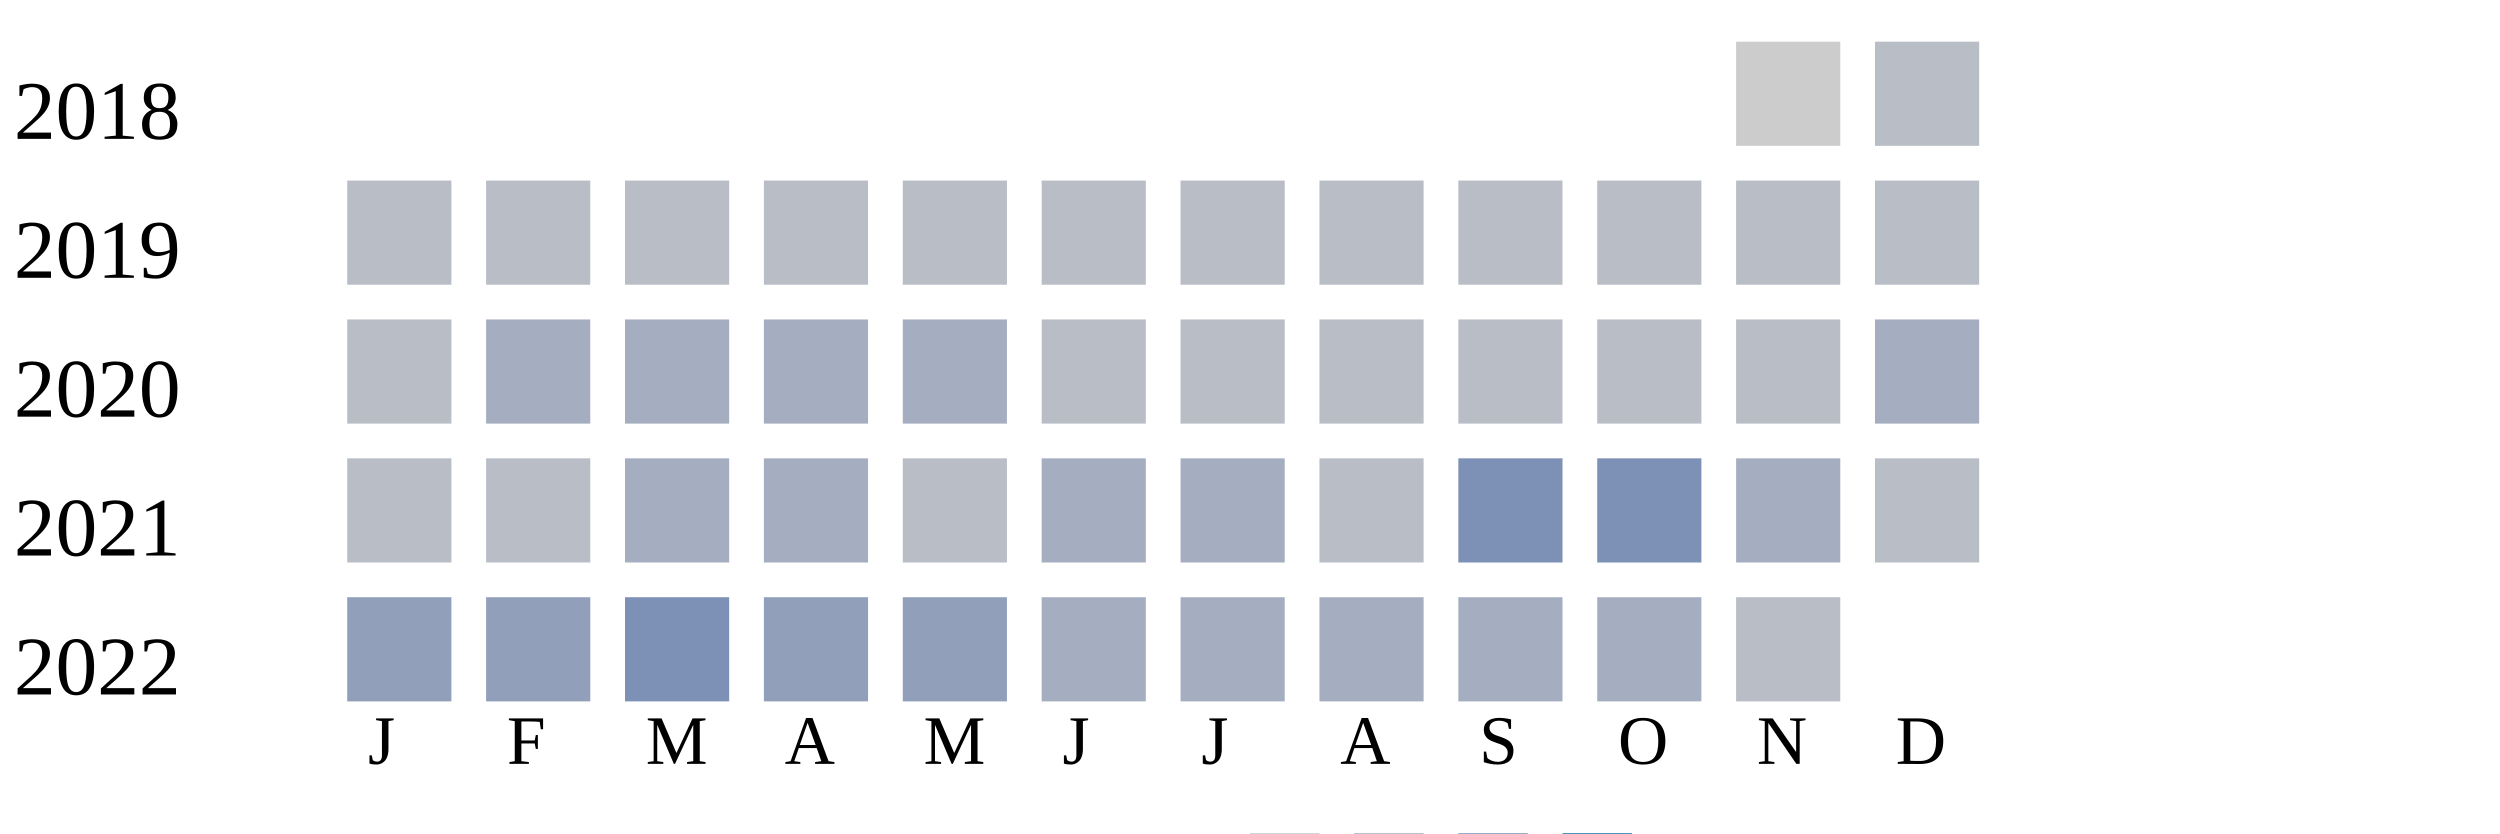
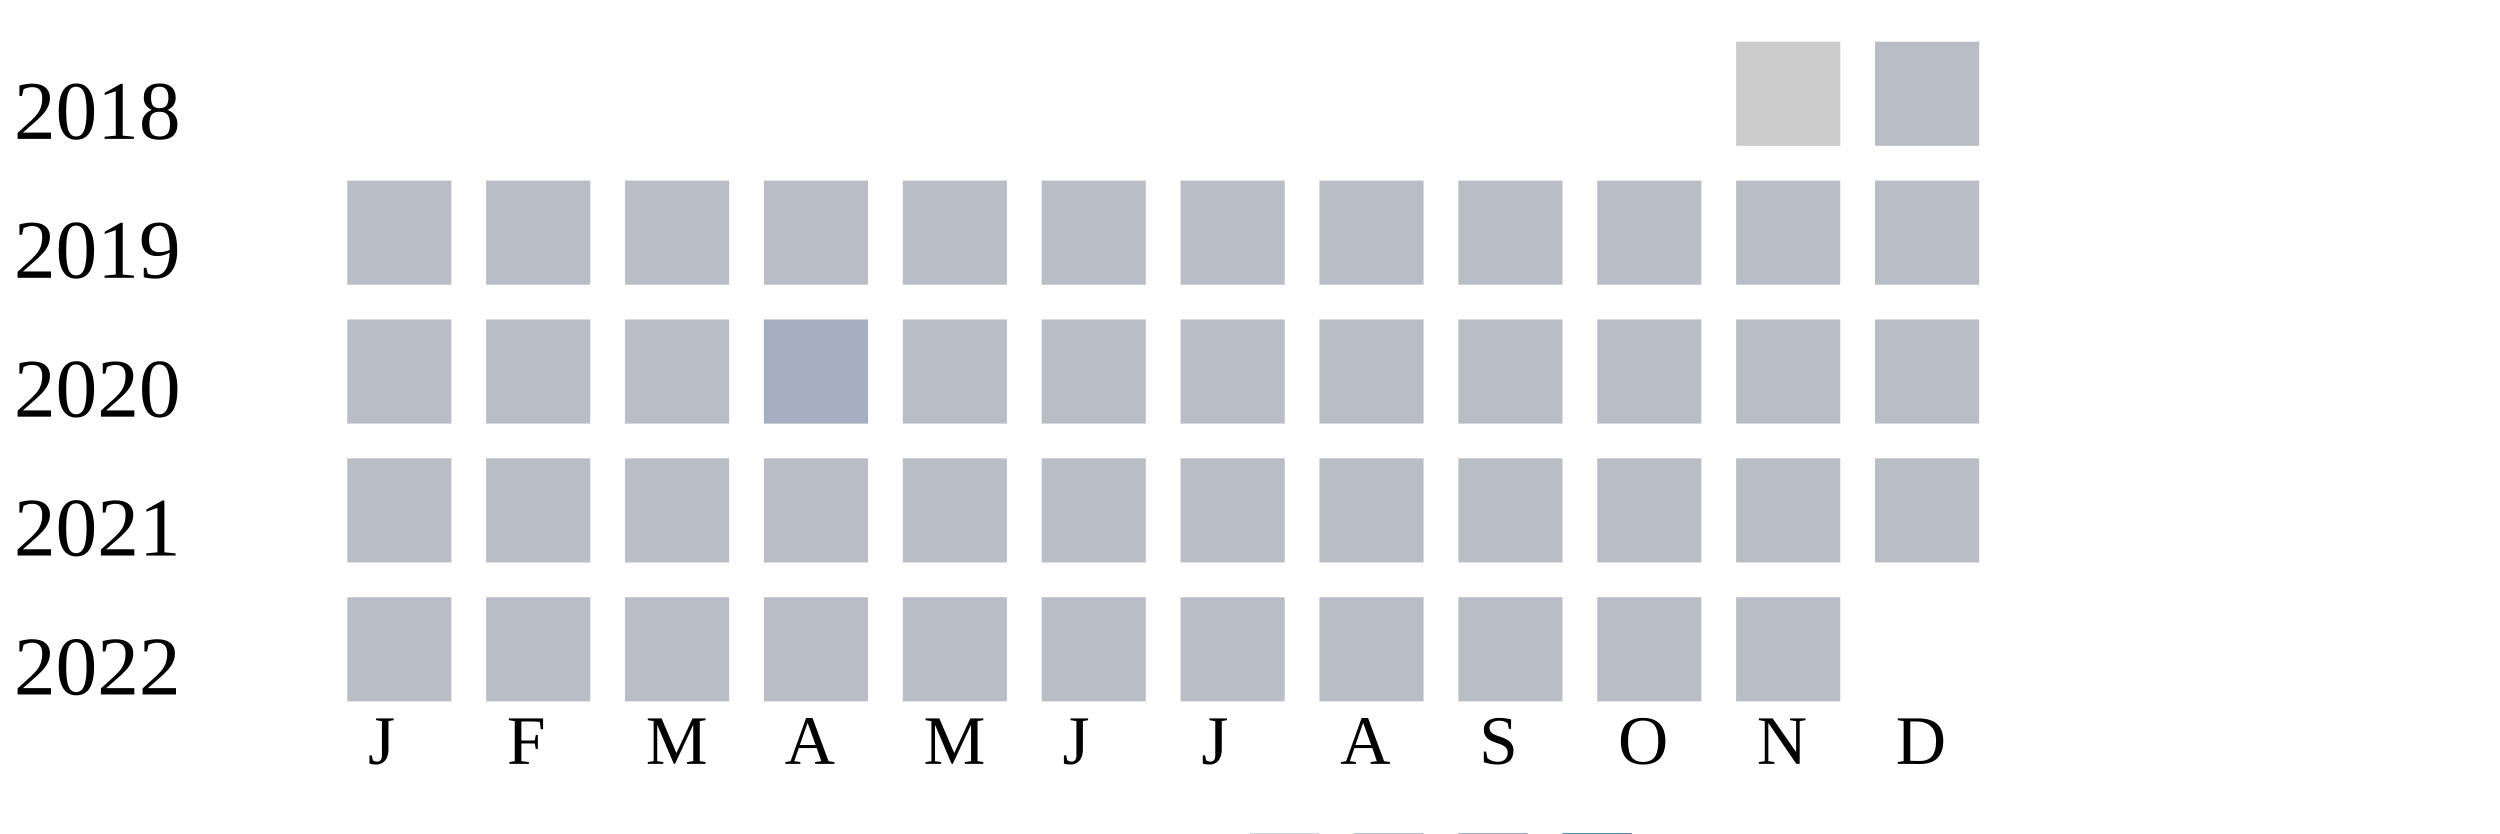
<svg xmlns="http://www.w3.org/2000/svg" width="360" height="120">
  <g transform="translate(0 0)">
    <text x="2" y="20">2018</text>
    <rect x="250" y="6" width="15" height="15" fill="#cccccc" />
    <rect x="270" y="6" width="15" height="15" fill="#b9bdc6" />
  </g>
  <g transform="translate(0 20)">
    <text x="2" y="20">2019</text>
    <rect x="50" y="6" width="15" height="15" fill="#b9bdc6" />
    <rect x="70" y="6" width="15" height="15" fill="#b9bdc6" />
    <rect x="90" y="6" width="15" height="15" fill="#b9bdc6" />
    <rect x="110" y="6" width="15" height="15" fill="#b9bdc6" />
    <rect x="130" y="6" width="15" height="15" fill="#b9bdc6" />
    <rect x="150" y="6" width="15" height="15" fill="#b9bdc6" />
    <rect x="170" y="6" width="15" height="15" fill="#b9bdc6" />
    <rect x="190" y="6" width="15" height="15" fill="#b9bdc6" />
    <rect x="210" y="6" width="15" height="15" fill="#b9bdc6" />
    <rect x="230" y="6" width="15" height="15" fill="#b9bdc6" />
    <rect x="250" y="6" width="15" height="15" fill="#b9bdc6" />
    <rect x="270" y="6" width="15" height="15" fill="#b9bdc6" />
  </g>
  <g transform="translate(0 40)">
    <text x="2" y="20">2020</text>
    <rect x="50" y="6" width="15" height="15" fill="#b9bdc6" />
-     <rect x="70" y="6" width="15" height="15" fill="#a5aec0" />
-     <rect x="90" y="6" width="15" height="15" fill="#a5aec0" />
+     <rect x="70" y="6" width="15" height="15" fill="#b9bdc6" />
+     <rect x="90" y="6" width="15" height="15" fill="#b9bdc6" />
    <rect x="110" y="6" width="15" height="15" fill="#a5aec0" />
-     <rect x="130" y="6" width="15" height="15" fill="#a5aec0" />
+     <rect x="130" y="6" width="15" height="15" fill="#b9bdc6" />
    <rect x="150" y="6" width="15" height="15" fill="#b9bdc6" />
    <rect x="170" y="6" width="15" height="15" fill="#b9bdc6" />
    <rect x="190" y="6" width="15" height="15" fill="#b9bdc6" />
    <rect x="210" y="6" width="15" height="15" fill="#b9bdc6" />
    <rect x="230" y="6" width="15" height="15" fill="#b9bdc6" />
    <rect x="250" y="6" width="15" height="15" fill="#b9bdc6" />
-     <rect x="270" y="6" width="15" height="15" fill="#a5aec0" />
+     <rect x="270" y="6" width="15" height="15" fill="#b9bdc6" />
  </g>
  <g transform="translate(0 60)">
    <text x="2" y="20">2021</text>
    <rect x="50" y="6" width="15" height="15" fill="#b9bdc6" />
    <rect x="70" y="6" width="15" height="15" fill="#b9bdc6" />
-     <rect x="90" y="6" width="15" height="15" fill="#a5aec0" />
-     <rect x="110" y="6" width="15" height="15" fill="#a5aec0" />
+     <rect x="90" y="6" width="15" height="15" fill="#b9bdc6" />
+     <rect x="110" y="6" width="15" height="15" fill="#b9bdc6" />
    <rect x="130" y="6" width="15" height="15" fill="#b9bdc6" />
-     <rect x="150" y="6" width="15" height="15" fill="#a5aec0" />
-     <rect x="170" y="6" width="15" height="15" fill="#a5aec0" />
+     <rect x="150" y="6" width="15" height="15" fill="#b9bdc6" />
+     <rect x="170" y="6" width="15" height="15" fill="#b9bdc6" />
    <rect x="190" y="6" width="15" height="15" fill="#b9bdc6" />
-     <rect x="210" y="6" width="15" height="15" fill="#7d90b5" />
-     <rect x="230" y="6" width="15" height="15" fill="#7d90b5" />
-     <rect x="250" y="6" width="15" height="15" fill="#a5aec0" />
+     <rect x="210" y="6" width="15" height="15" fill="#b9bdc6" />
+     <rect x="230" y="6" width="15" height="15" fill="#b9bdc6" />
+     <rect x="250" y="6" width="15" height="15" fill="#b9bdc6" />
    <rect x="270" y="6" width="15" height="15" fill="#b9bdc6" />
  </g>
  <g transform="translate(0 80)">
    <text x="2" y="20">2022</text>
-     <rect x="50" y="6" width="15" height="15" fill="#919fba" />
-     <rect x="70" y="6" width="15" height="15" fill="#919fba" />
-     <rect x="90" y="6" width="15" height="15" fill="#7d90b5" />
-     <rect x="110" y="6" width="15" height="15" fill="#919fba" />
-     <rect x="130" y="6" width="15" height="15" fill="#919fba" />
-     <rect x="150" y="6" width="15" height="15" fill="#a5aec0" />
-     <rect x="170" y="6" width="15" height="15" fill="#a5aec0" />
-     <rect x="190" y="6" width="15" height="15" fill="#a5aec0" />
-     <rect x="210" y="6" width="15" height="15" fill="#a5aec0" />
-     <rect x="230" y="6" width="15" height="15" fill="#a5aec0" />
+     <rect x="50" y="6" width="15" height="15" fill="#b9bdc6" />
+     <rect x="70" y="6" width="15" height="15" fill="#b9bdc6" />
+     <rect x="90" y="6" width="15" height="15" fill="#b9bdc6" />
+     <rect x="110" y="6" width="15" height="15" fill="#b9bdc6" />
+     <rect x="130" y="6" width="15" height="15" fill="#b9bdc6" />
+     <rect x="150" y="6" width="15" height="15" fill="#b9bdc6" />
+     <rect x="170" y="6" width="15" height="15" fill="#b9bdc6" />
+     <rect x="190" y="6" width="15" height="15" fill="#b9bdc6" />
+     <rect x="210" y="6" width="15" height="15" fill="#b9bdc6" />
+     <rect x="230" y="6" width="15" height="15" fill="#b9bdc6" />
    <rect x="250" y="6" width="15" height="15" fill="#b9bdc6" />
  </g>
  <text style="font-size: 10px; text-align: center" x="53" y="110">J</text>
  <text style="font-size: 10px; text-align: center" x="73" y="110">F</text>
  <text style="font-size: 10px; text-align: center" x="93" y="110">M</text>
  <text style="font-size: 10px; text-align: center" x="113" y="110">A</text>
  <text style="font-size: 10px; text-align: center" x="133" y="110">M</text>
  <text style="font-size: 10px; text-align: center" x="153" y="110">J</text>
  <text style="font-size: 10px; text-align: center" x="173" y="110">J</text>
  <text style="font-size: 10px; text-align: center" x="193" y="110">A</text>
  <text style="font-size: 10px; text-align: center" x="213" y="110">S</text>
  <text style="font-size: 10px; text-align: center" x="233" y="110">O</text>
  <text style="font-size: 10px; text-align: center" x="253" y="110">N</text>
  <text style="font-size: 10px; text-align: center" x="273" y="110">D</text>
  <text style="font-size: 10px;" x="155" y="129">Less</text>
  <rect fill="#b9bdc6" width="10" height="10" x="180" y="120" />
  <rect fill="#919fba" width="10" height="10" x="195" y="120" />
  <rect fill="#6882ae" width="10" height="10" x="210" y="120" />
  <rect fill="#005a9c" width="10" height="10" x="225" y="120" />
  <text x="240" y="129" style="font-size: 10px;">More</text>
</svg>
